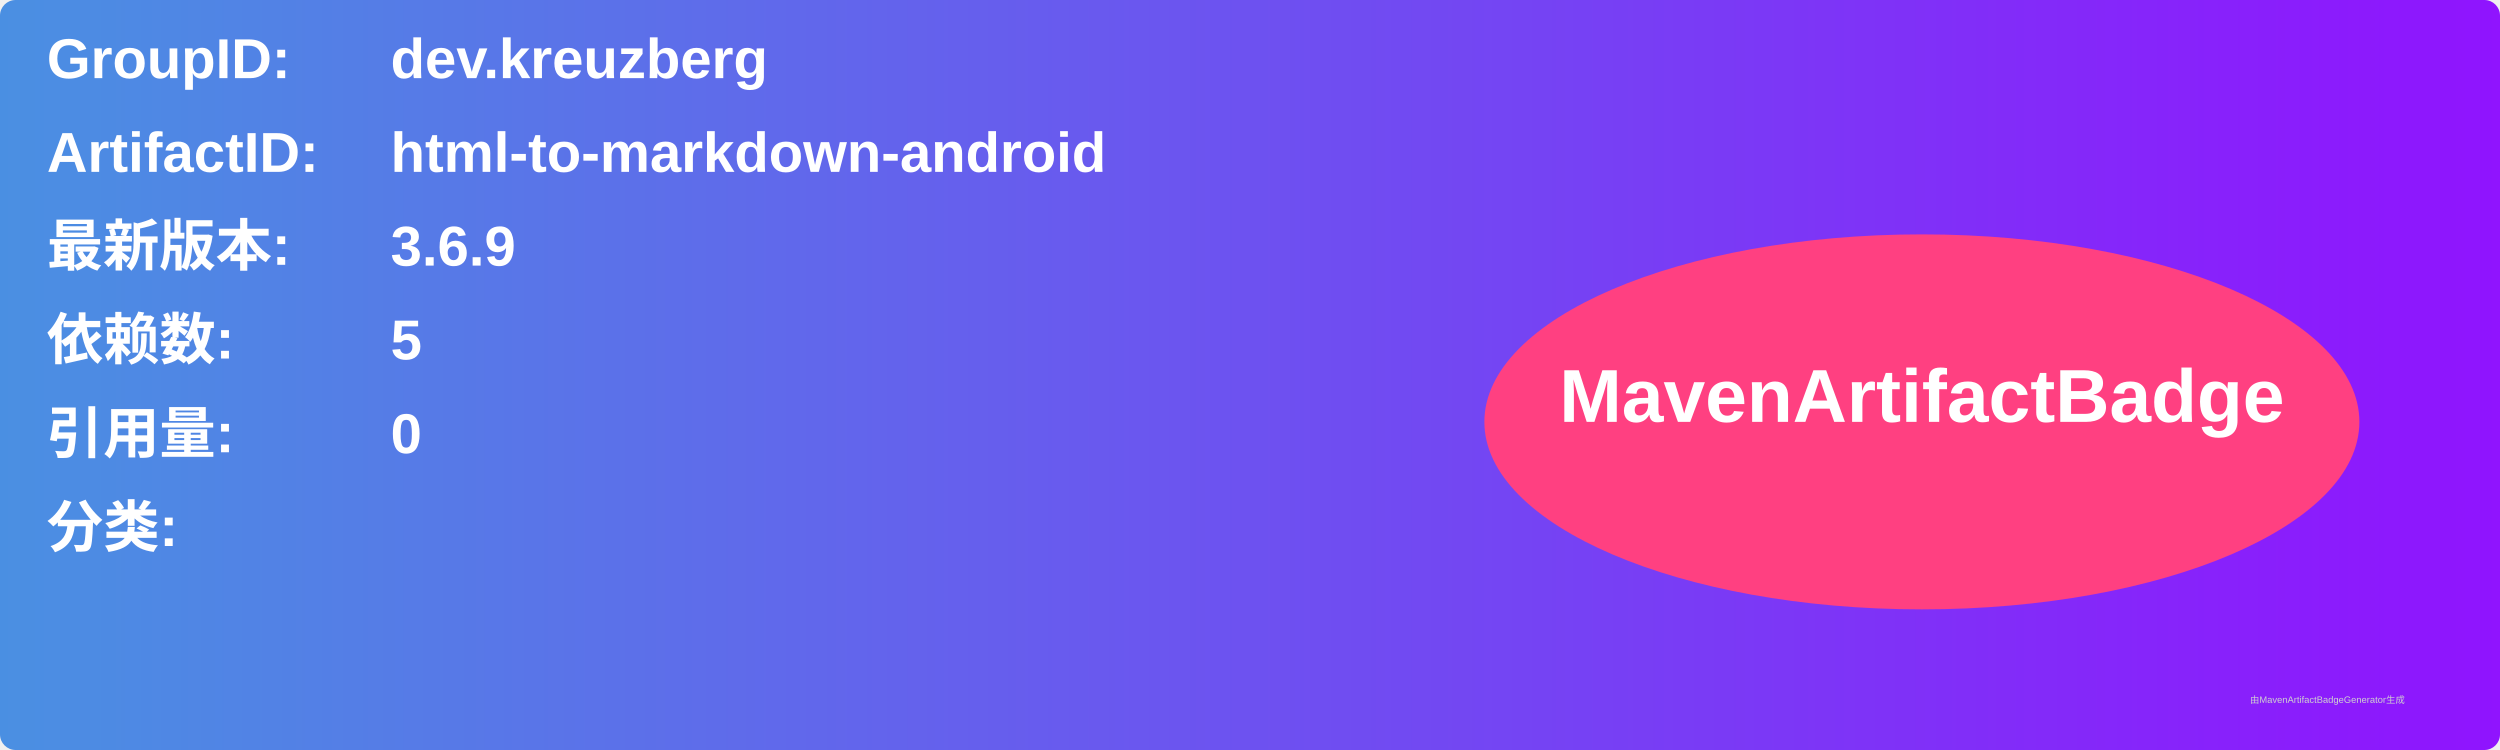
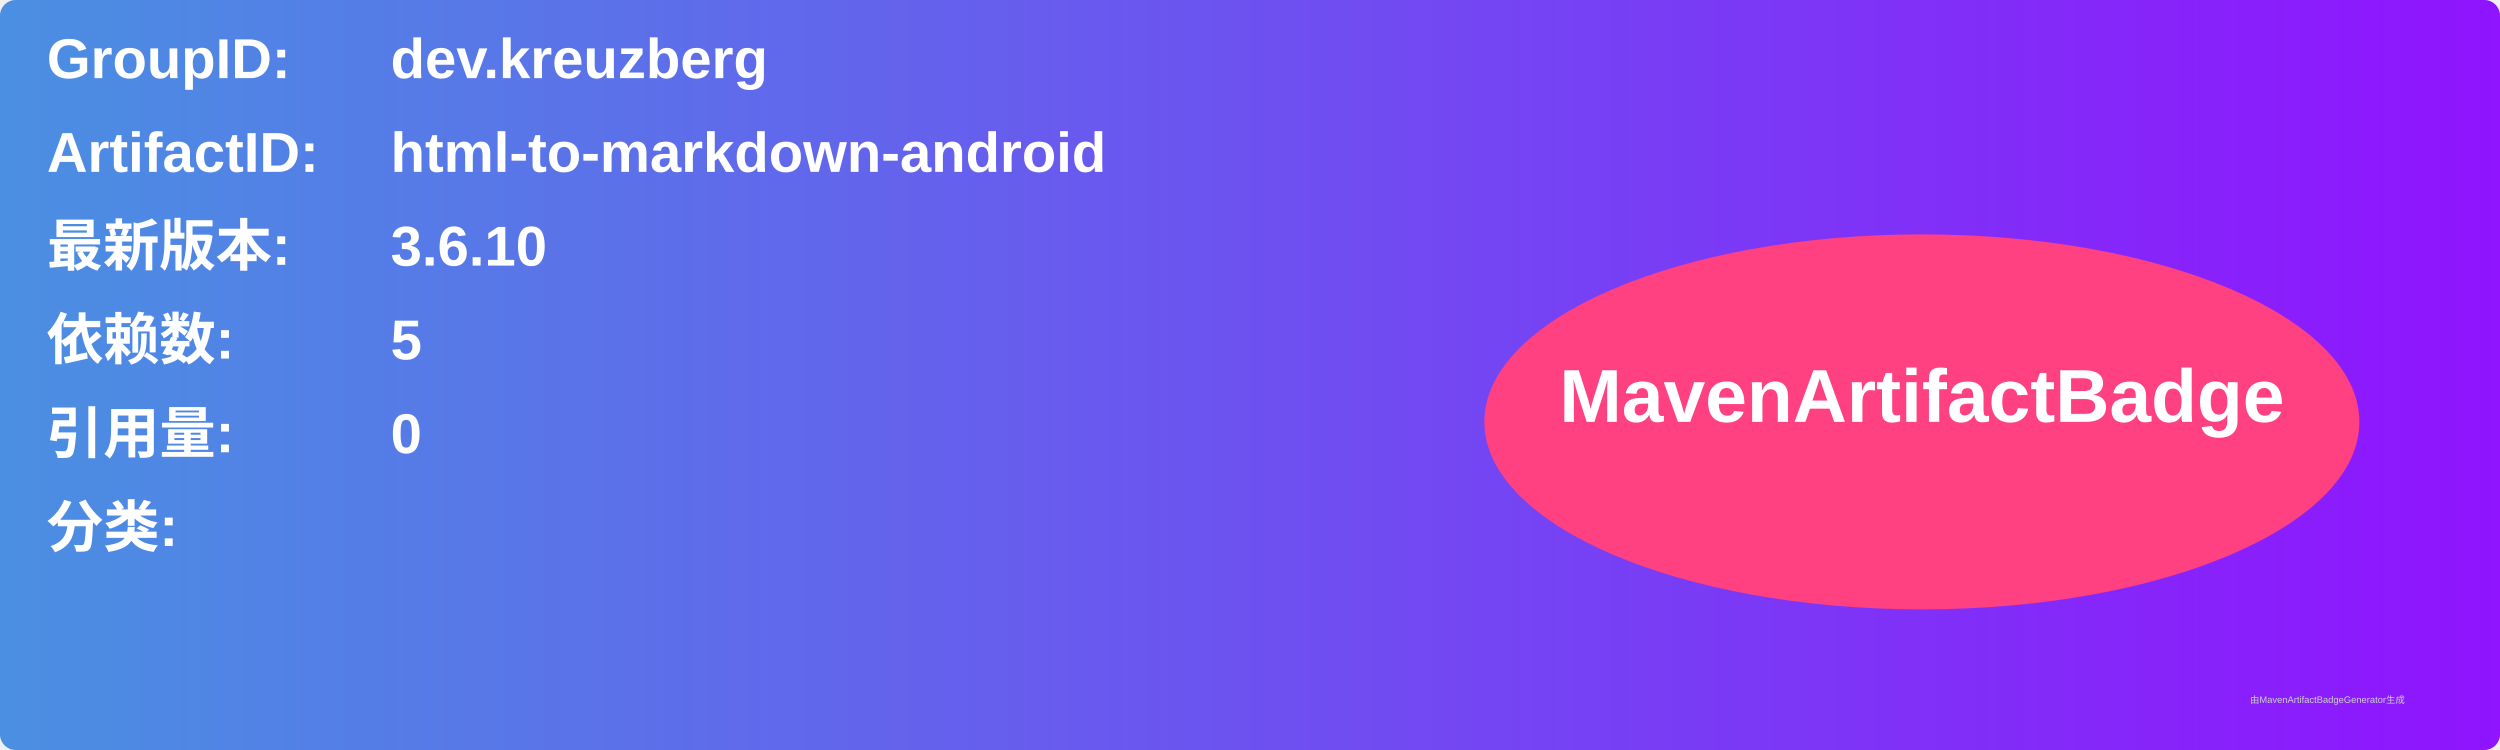
<svg xmlns="http://www.w3.org/2000/svg" width="800" height="240" viewBox="0 0 800 240">
  <linearGradient id="grad" x1="0%" y1="0%" x2="100%" y2="0%">
    <stop offset="0%" stop-color="#4a90e2" />
    <stop offset="100%" stop-color="#9013fe" />
  </linearGradient>
  <rect width="100%" height="100%" rx="5" ry="5" fill="url(#grad)" />
  <g transform="translate(15, 15)">
    <text x="0" y="10" font-family="Arial" font-size="18" fill="white" font-weight="bold" width="260">GroupID:</text>
    <text x="110" y="10" font-family="Arial" font-size="18" fill="white" font-weight="bold" width="460">dev.kreuzberg</text>
    <text x="0" y="40" font-family="Arial" font-size="18" fill="white" font-weight="bold" width="260">ArtifactID:</text>
    <text x="110" y="40" font-family="Arial" font-size="18" fill="white" font-weight="bold" width="460">html-to-markdown-android</text>
    <text x="0" y="70" font-family="Arial" font-size="18" fill="white" font-weight="bold">最新版本:</text>
    <text x="110" y="70" font-family="Arial" font-size="18" fill="white" font-weight="bold">
-       <tspan font-weight="bold">3.6.9</tspan>
+       <tspan font-weight="bold">3.6.10</tspan>
    </text>
    <text x="0" y="100" font-family="Arial" font-size="18" fill="white" font-weight="bold">依赖数: </text>
    <text x="110" y="100" font-family="Arial" font-size="18" fill="white">
      <tspan font-weight="bold">5</tspan>
    </text>
    <text x="0" y="130" font-family="Arial" font-size="18" fill="white" font-weight="bold">引用量: </text>
    <text x="110" y="130" font-family="Arial" font-size="18" fill="white">
      <tspan font-weight="bold">0</tspan>
    </text>
    <text x="0" y="160" font-family="Arial" font-size="18" fill="white" font-weight="bold">分类:</text>
    <text x="10" y="190" font-family="Arial" font-size="10" fill="white">
      <tspan font-weight="bold" />
    </text>
    <ellipse cx="600" cy="120" rx="140" ry="60" fill="#ff4081" />
    <text x="600" y="120" text-anchor="middle" font-family="Arial" font-size="24" fill="white" font-weight="bold">MavenArtifactBadge</text>
  </g>
  <text x="720" y="225" font-family="Arial" font-size="3" fill="#d0d0d0">由MavenArtifactBadgeGenerator生成</text>
</svg>
